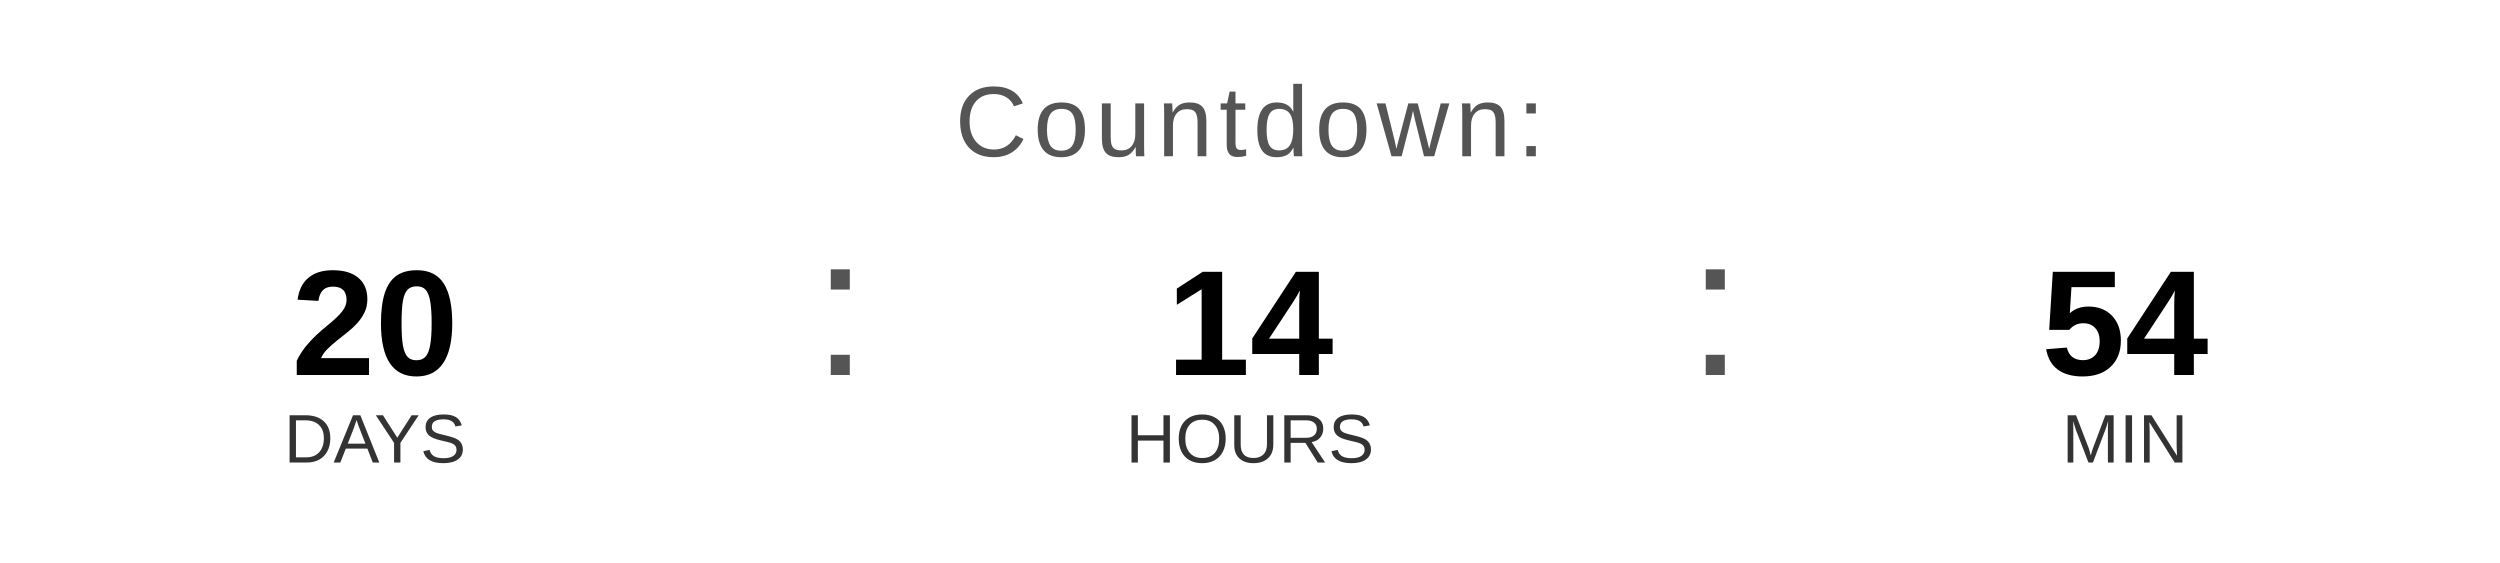
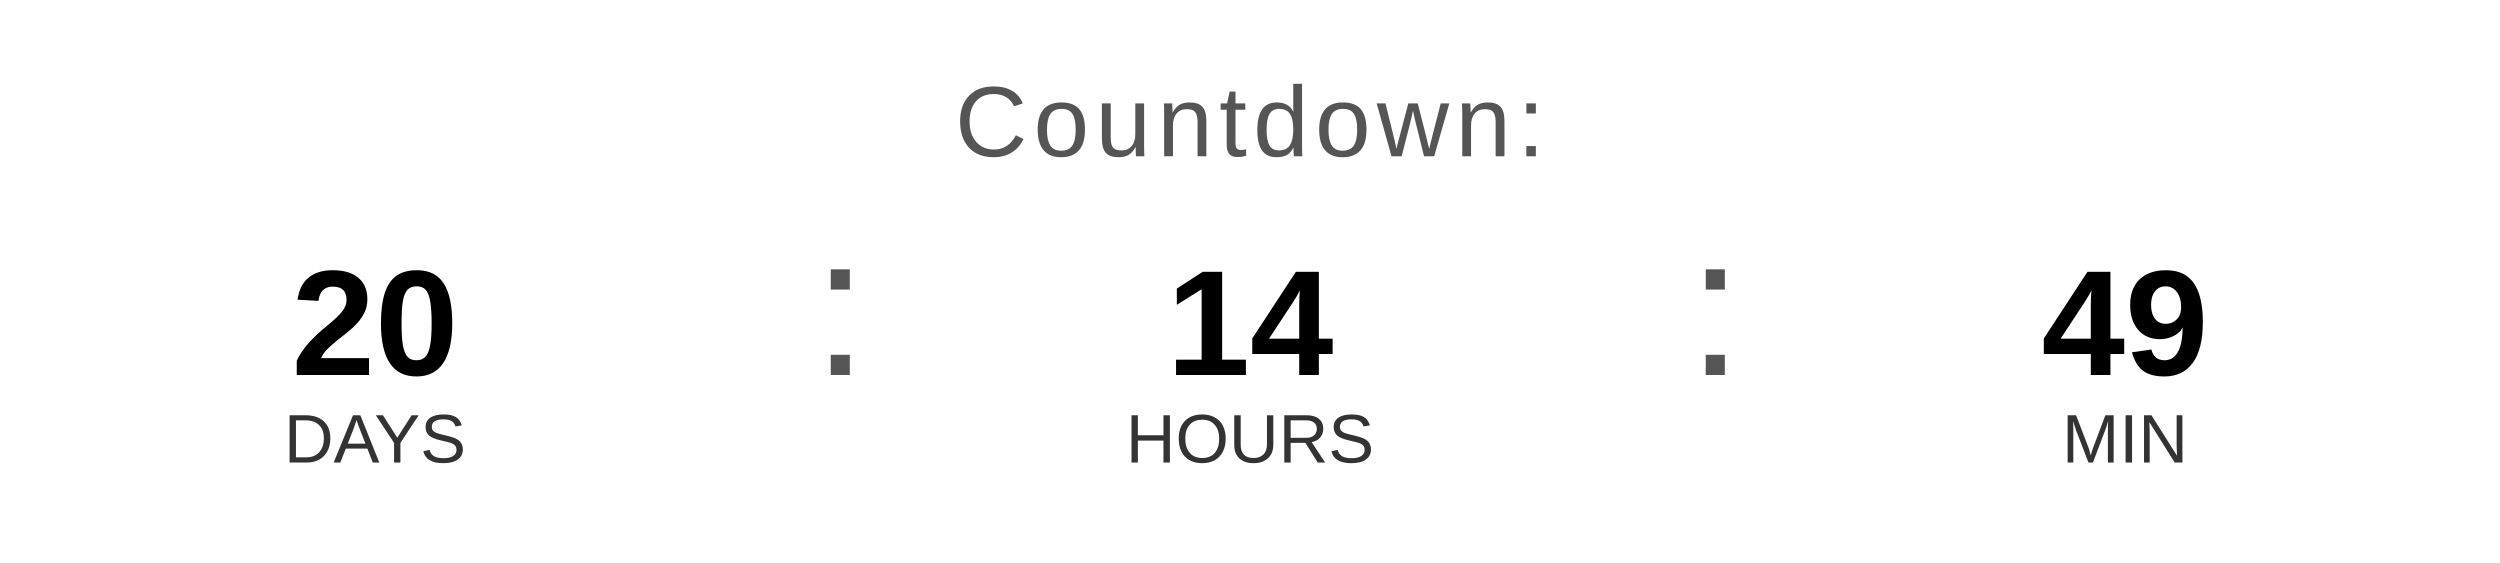
<svg xmlns="http://www.w3.org/2000/svg" width="400" height="90" viewBox="0 0 400 90">
  <text x="200" y="25" font-family="Arial, Helvetica, sans-serif" font-size="16" fill="#555555" text-anchor="middle" letter-spacing="1">
    Countdown:
  </text>
  <text x="60" y="60" font-family="Arial, Helvetica, sans-serif" font-size="24" font-weight="bold" fill="#000000" text-anchor="middle">20</text>
  <text x="60" y="74" font-family="Arial, Helvetica, sans-serif" font-size="11" fill="#333333" text-anchor="middle">DAYS</text>
  <text x="130" y="60" font-family="Arial, sans-serif" font-size="32" fill="#555555">:</text>
  <text x="200" y="60" font-family="Arial, Helvetica, sans-serif" font-size="24" font-weight="bold" fill="#000000" text-anchor="middle">14</text>
  <text x="200" y="74" font-family="Arial, Helvetica, sans-serif" font-size="11" fill="#333333" text-anchor="middle">HOURS</text>
  <text x="270" y="60" font-family="Arial, sans-serif" font-size="32" fill="#555555">:</text>
-   <text x="340" y="60" font-family="Arial, Helvetica, sans-serif" font-size="24" font-weight="bold" fill="#000000" text-anchor="middle">54</text>
+   <text x="340" y="60" font-family="Arial, Helvetica, sans-serif" font-size="24" font-weight="bold" fill="#000000" text-anchor="middle">49</text>
  <text x="340" y="74" font-family="Arial, Helvetica, sans-serif" font-size="11" fill="#333333" text-anchor="middle">MIN</text>
</svg>
